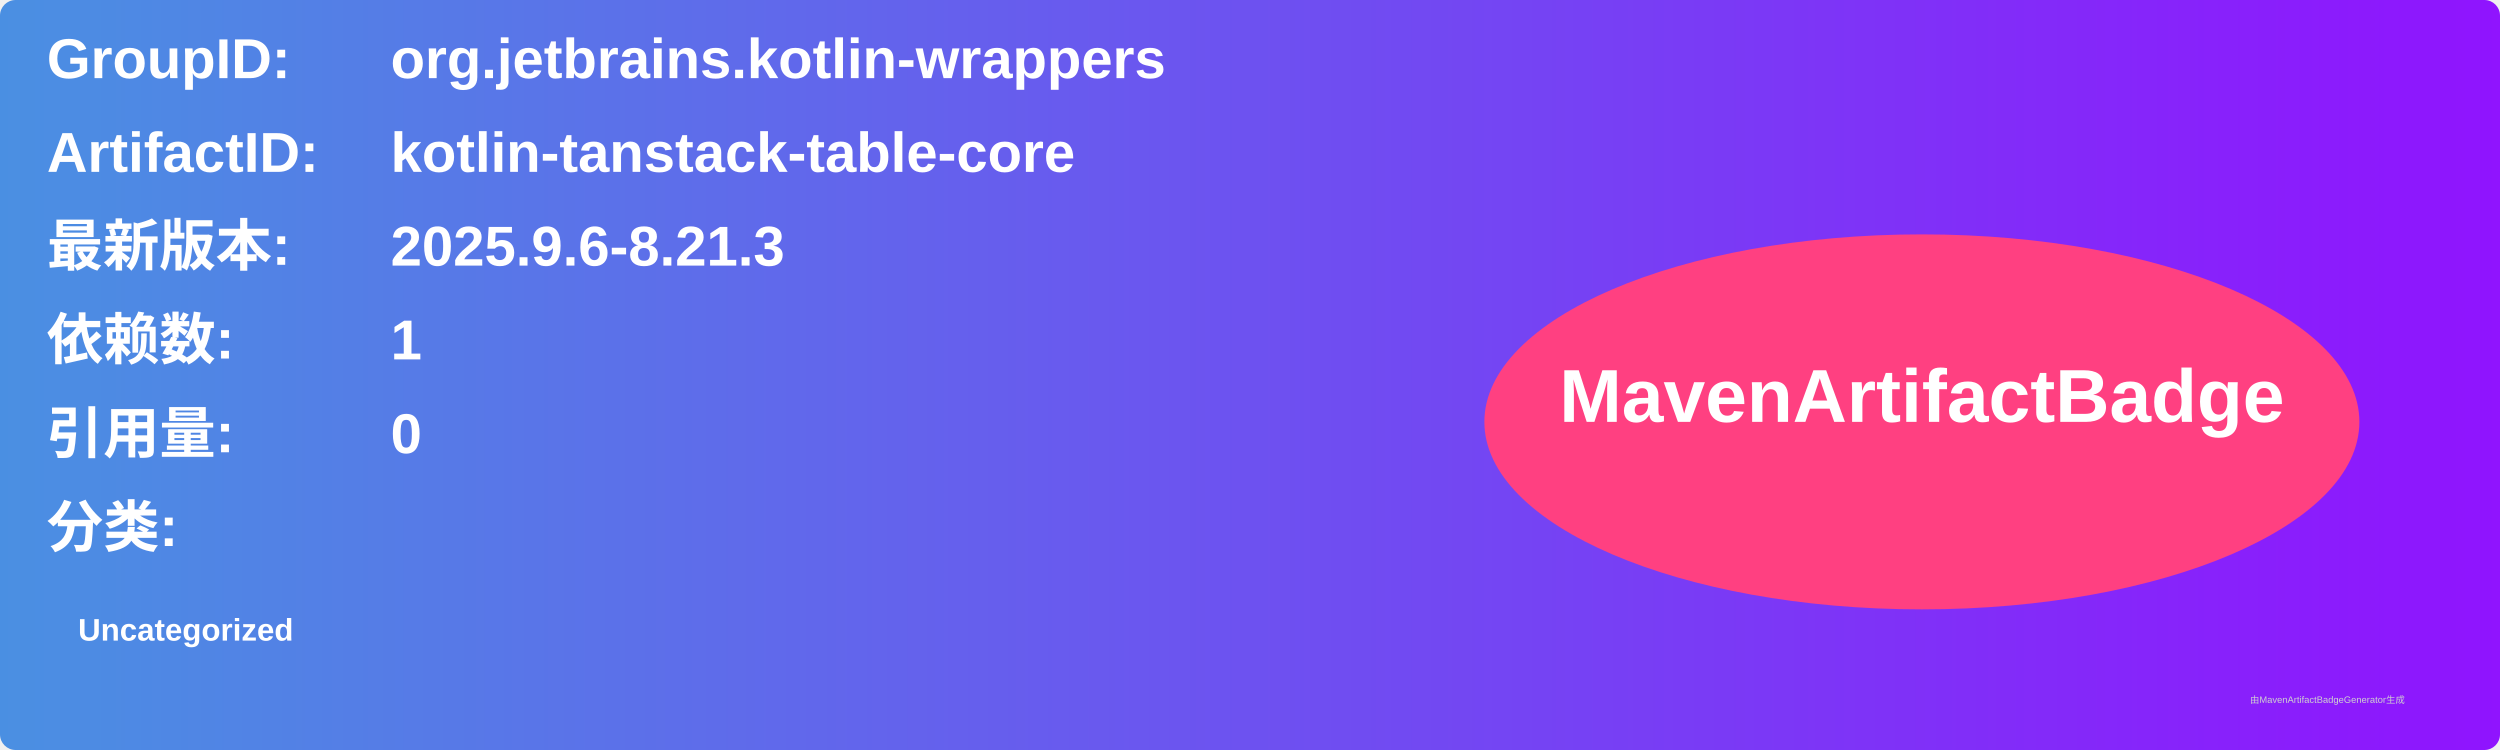
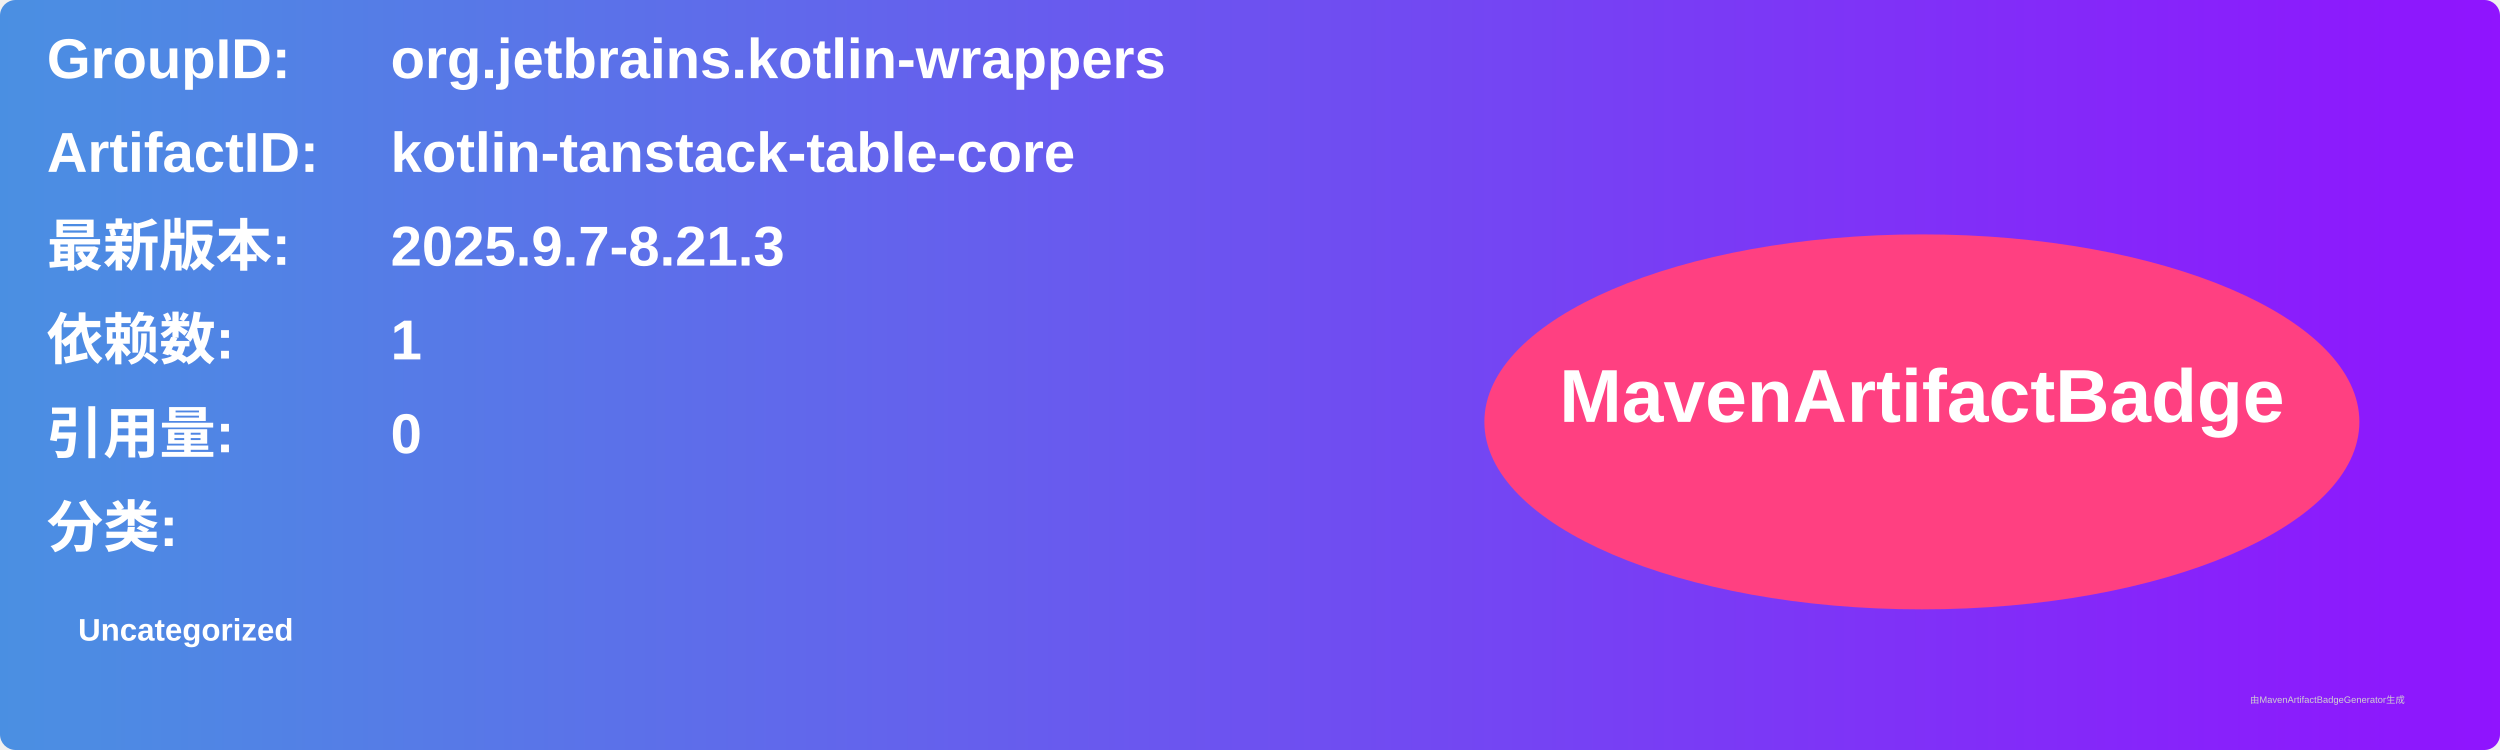
<svg xmlns="http://www.w3.org/2000/svg" width="800" height="240" viewBox="0 0 800 240">
  <linearGradient id="grad" x1="0%" y1="0%" x2="100%" y2="0%">
    <stop offset="0%" stop-color="#4a90e2" />
    <stop offset="100%" stop-color="#9013fe" />
  </linearGradient>
  <rect width="100%" height="100%" rx="5" ry="5" fill="url(#grad)" />
  <g transform="translate(15, 15)">
    <text x="0" y="10" font-family="Arial" font-size="18" fill="white" font-weight="bold" width="260">GroupID:</text>
    <text x="110" y="10" font-family="Arial" font-size="18" fill="white" font-weight="bold" width="460">org.jetbrains.kotlin-wrappers</text>
    <text x="0" y="40" font-family="Arial" font-size="18" fill="white" font-weight="bold" width="260">ArtifactID:</text>
    <text x="110" y="40" font-family="Arial" font-size="18" fill="white" font-weight="bold" width="460">kotlin-tanstack-table-core</text>
    <text x="0" y="70" font-family="Arial" font-size="18" fill="white" font-weight="bold">最新版本:</text>
    <text x="110" y="70" font-family="Arial" font-size="18" fill="white" font-weight="bold">
-       <tspan font-weight="bold">2025.9.6-8.21.3</tspan>
+       <tspan font-weight="bold">2025.9.7-8.21.3</tspan>
    </text>
    <text x="0" y="100" font-family="Arial" font-size="18" fill="white" font-weight="bold">依赖数: </text>
    <text x="110" y="100" font-family="Arial" font-size="18" fill="white">
      <tspan font-weight="bold">1</tspan>
    </text>
    <text x="0" y="130" font-family="Arial" font-size="18" fill="white" font-weight="bold">引用量: </text>
    <text x="110" y="130" font-family="Arial" font-size="18" fill="white">
      <tspan font-weight="bold">0</tspan>
    </text>
    <text x="0" y="160" font-family="Arial" font-size="18" fill="white" font-weight="bold">分类:</text>
    <text x="10" y="190" font-family="Arial" font-size="10" fill="white">
      <tspan font-weight="bold">Uncategorized</tspan>
    </text>
    <ellipse cx="600" cy="120" rx="140" ry="60" fill="#ff4081" />
    <text x="600" y="120" text-anchor="middle" font-family="Arial" font-size="24" fill="white" font-weight="bold">MavenArtifactBadge</text>
  </g>
  <text x="720" y="225" font-family="Arial" font-size="3" fill="#d0d0d0">由MavenArtifactBadgeGenerator生成</text>
</svg>
